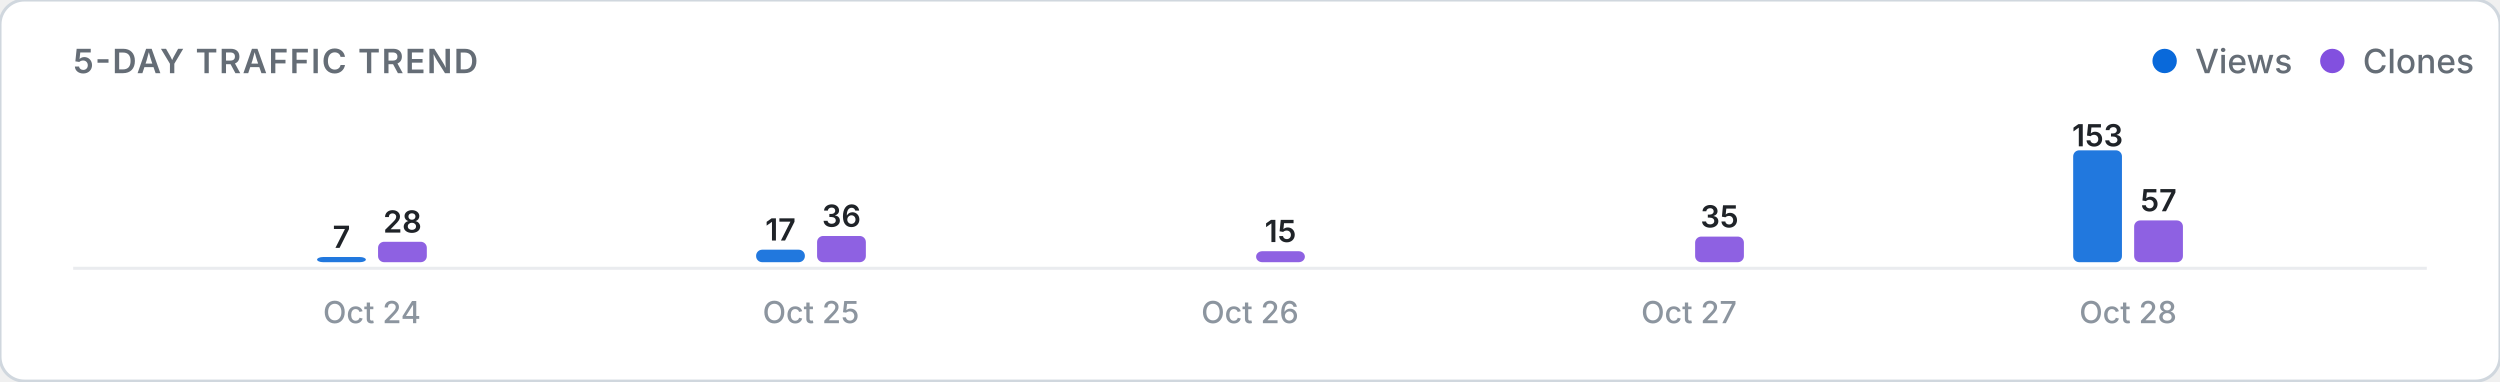
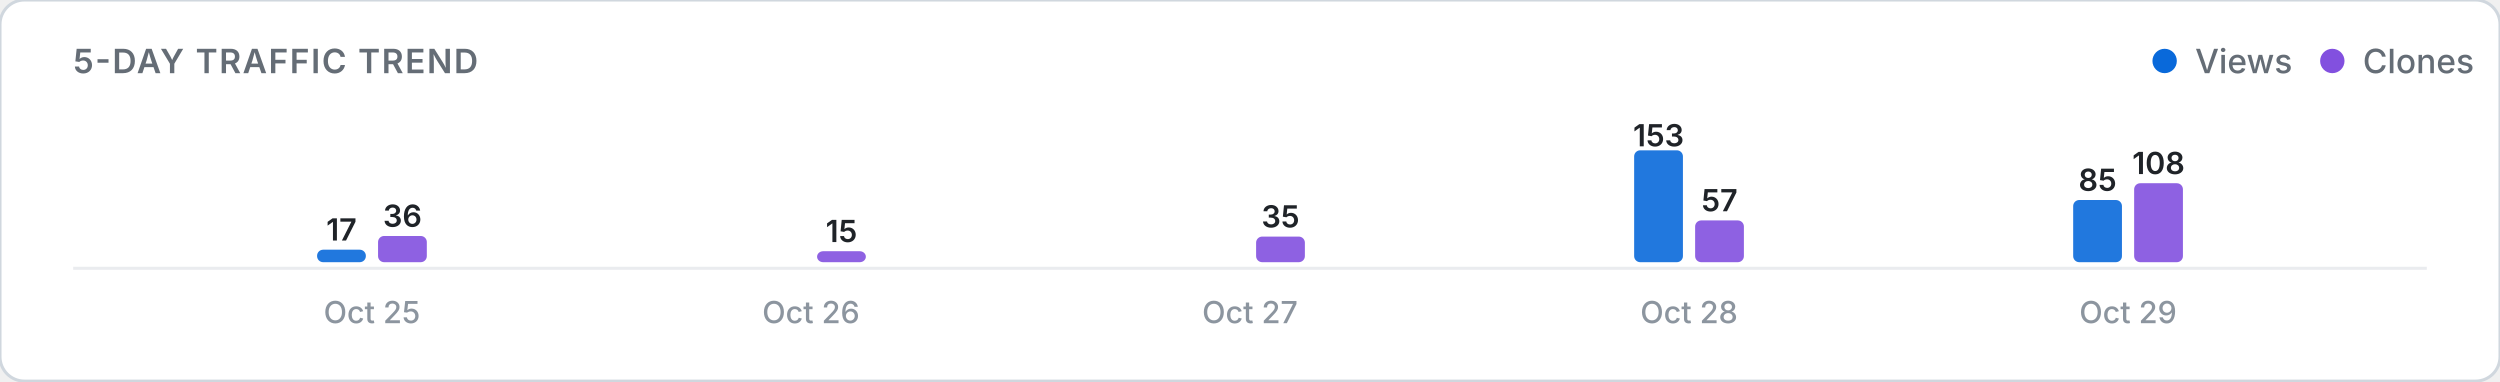
<svg xmlns="http://www.w3.org/2000/svg" viewBox="0 0 820 125" width="100%" height="auto">
  <defs>
    <style>
      .card-bg { fill: #ffffff; stroke: #d0d7de; stroke-width: 1; }
      .title-text { font: 600 11px -apple-system, BlinkMacSystemFont, "Segoe UI", Inter, Roboto, sans-serif; fill: #656d76; letter-spacing: 0.5px; }
      .legend-text { font: 500 11px -apple-system, BlinkMacSystemFont, "Segoe UI", Inter, Roboto, sans-serif; fill: #656d76; }
      .axis-label { font: 500 10px -apple-system, BlinkMacSystemFont, "Segoe UI", Inter, Roboto, sans-serif; fill: #8c959f; }
      .count-label { font: 600 10px -apple-system, BlinkMacSystemFont, "Segoe UI", Inter, Roboto, sans-serif; fill: #1f2328; }
      .empty-text { font: 400 11px -apple-system, BlinkMacSystemFont, "Segoe UI", Inter, Roboto, sans-serif; fill: #8c959f; }
      .baseline { stroke: #eaecef; stroke-width: 1; }
      @media (prefers-color-scheme: dark) {
        .card-bg { fill: #0d1117; stroke: #30363d; }
        .title-text { fill: #8b949e; }
        .legend-text { fill: #8b949e; }
        .axis-label { fill: #6e7681; }
        .count-label { fill: #f0f6fc; }
        .empty-text { fill: #6e7681; }
        .baseline { stroke: #21262d; }
      }
    </style>
  </defs>
  <rect width="820" height="125" rx="8" class="card-bg" />
  <text x="24" y="24" class="title-text">5-DAY TRAFFIC TREND</text>
  <g>
    <circle cx="710" cy="20" r="4" fill="#0969da" />
    <text x="720" y="24" class="legend-text">Views</text>
    <circle cx="765" cy="20" r="4" fill="#8250df" />
    <text x="775" y="24" class="legend-text">Clones</text>
  </g>
  <line x1="24" y1="88" x2="796" y2="88" class="baseline" />
  <g>
-     <rect x="104.0" y="84.3" width="16.0" height="1.7" rx="2" fill="#0969da" opacity="0.9" />
-     <text x="112.0" y="81.3" class="count-label" text-anchor="middle">7</text>
-     <rect x="124.0" y="79.3" width="16.0" height="6.7" rx="2" fill="#8250df" opacity="0.9" />
-     <text x="132.0" y="76.3" class="count-label" text-anchor="middle">28</text>
-     <text x="122.0" y="106" class="axis-label" text-anchor="middle">Oct 24</text>
-     <rect x="248.0" y="81.9" width="16.0" height="4.1" rx="2" fill="#0969da" opacity="0.9" />
-     <text x="256.0" y="78.9" class="count-label" text-anchor="middle">17</text>
-     <rect x="268.0" y="77.4" width="16.0" height="8.6" rx="2" fill="#8250df" opacity="0.9" />
-     <text x="276.0" y="74.4" class="count-label" text-anchor="middle">36</text>
-     <text x="266.0" y="106" class="axis-label" text-anchor="middle">Oct 25</text>
+     <rect x="104.0" y="81.9" width="16.0" height="4.1" rx="2" fill="#0969da" opacity="0.9" />
+     <text x="112.0" y="78.9" class="count-label" text-anchor="middle">17</text>
+     <rect x="124.0" y="77.4" width="16.0" height="8.6" rx="2" fill="#8250df" opacity="0.9" />
+     <text x="132.0" y="74.4" class="count-label" text-anchor="middle">36</text>
+     <text x="122.0" y="106" class="axis-label" text-anchor="middle">Oct 25</text>
+     <rect x="248.0" y="86.0" width="16.0" height="0.0" rx="2" fill="#0969da" opacity="0.9" />
+     <rect x="268.0" y="82.4" width="16.0" height="3.6" rx="2" fill="#8250df" opacity="0.9" />
+     <text x="276.0" y="79.4" class="count-label" text-anchor="middle">15</text>
+     <text x="266.0" y="106" class="axis-label" text-anchor="middle">Oct 26</text>
    <rect x="392.0" y="86.0" width="16.0" height="0.0" rx="2" fill="#0969da" opacity="0.9" />
-     <rect x="412.0" y="82.4" width="16.0" height="3.6" rx="2" fill="#8250df" opacity="0.9" />
-     <text x="420.0" y="79.4" class="count-label" text-anchor="middle">15</text>
-     <text x="410.0" y="106" class="axis-label" text-anchor="middle">Oct 26</text>
-     <rect x="536.0" y="86.0" width="16.0" height="0.0" rx="2" fill="#0969da" opacity="0.9" />
-     <rect x="556.0" y="77.6" width="16.0" height="8.4" rx="2" fill="#8250df" opacity="0.9" />
-     <text x="564.0" y="74.6" class="count-label" text-anchor="middle">35</text>
-     <text x="554.0" y="106" class="axis-label" text-anchor="middle">Oct 27</text>
-     <rect x="680.0" y="49.3" width="16.0" height="36.7" rx="2" fill="#0969da" opacity="0.9" />
-     <text x="688.0" y="48.0" class="count-label" text-anchor="middle">153</text>
-     <rect x="700.0" y="72.3" width="16.0" height="13.7" rx="2" fill="#8250df" opacity="0.9" />
-     <text x="708.0" y="69.3" class="count-label" text-anchor="middle">57</text>
-     <text x="698.0" y="106" class="axis-label" text-anchor="middle">Oct 28</text>
+     <rect x="412.0" y="77.6" width="16.0" height="8.4" rx="2" fill="#8250df" opacity="0.9" />
+     <text x="420.0" y="74.6" class="count-label" text-anchor="middle">35</text>
+     <text x="410.0" y="106" class="axis-label" text-anchor="middle">Oct 27</text>
+     <rect x="536.0" y="49.3" width="16.0" height="36.7" rx="2" fill="#0969da" opacity="0.9" />
+     <text x="544.0" y="48.0" class="count-label" text-anchor="middle">153</text>
+     <rect x="556.0" y="72.3" width="16.0" height="13.7" rx="2" fill="#8250df" opacity="0.9" />
+     <text x="564.0" y="69.3" class="count-label" text-anchor="middle">57</text>
+     <text x="554.0" y="106" class="axis-label" text-anchor="middle">Oct 28</text>
+     <rect x="680.0" y="65.6" width="16.0" height="20.4" rx="2" fill="#0969da" opacity="0.9" />
+     <text x="688.0" y="62.6" class="count-label" text-anchor="middle">85</text>
+     <rect x="700.0" y="60.1" width="16.0" height="25.9" rx="2" fill="#8250df" opacity="0.9" />
+     <text x="708.0" y="57.1" class="count-label" text-anchor="middle">108</text>
+     <text x="698.0" y="106" class="axis-label" text-anchor="middle">Oct 29</text>
  </g>
</svg>
